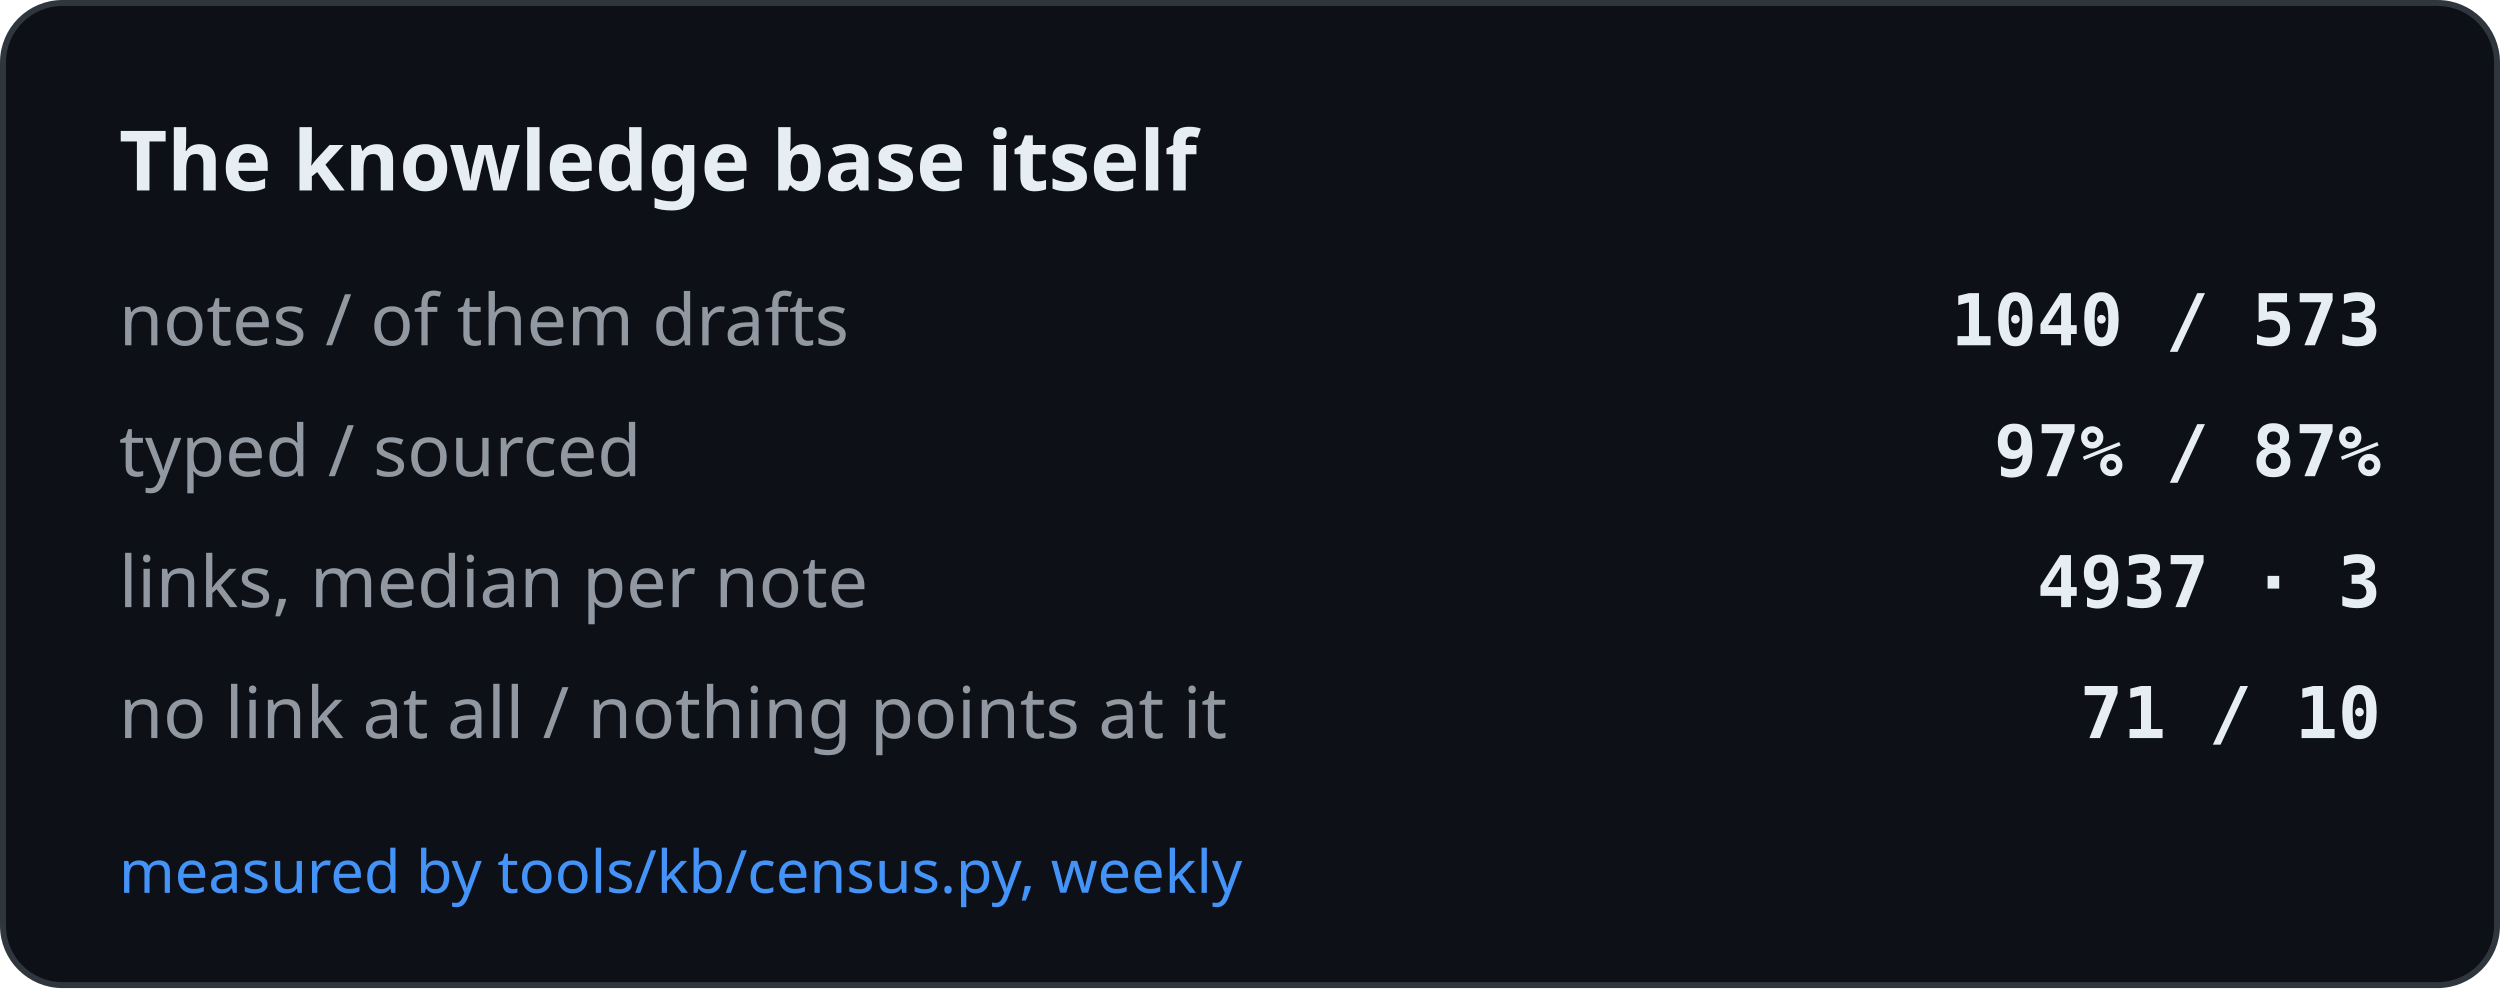
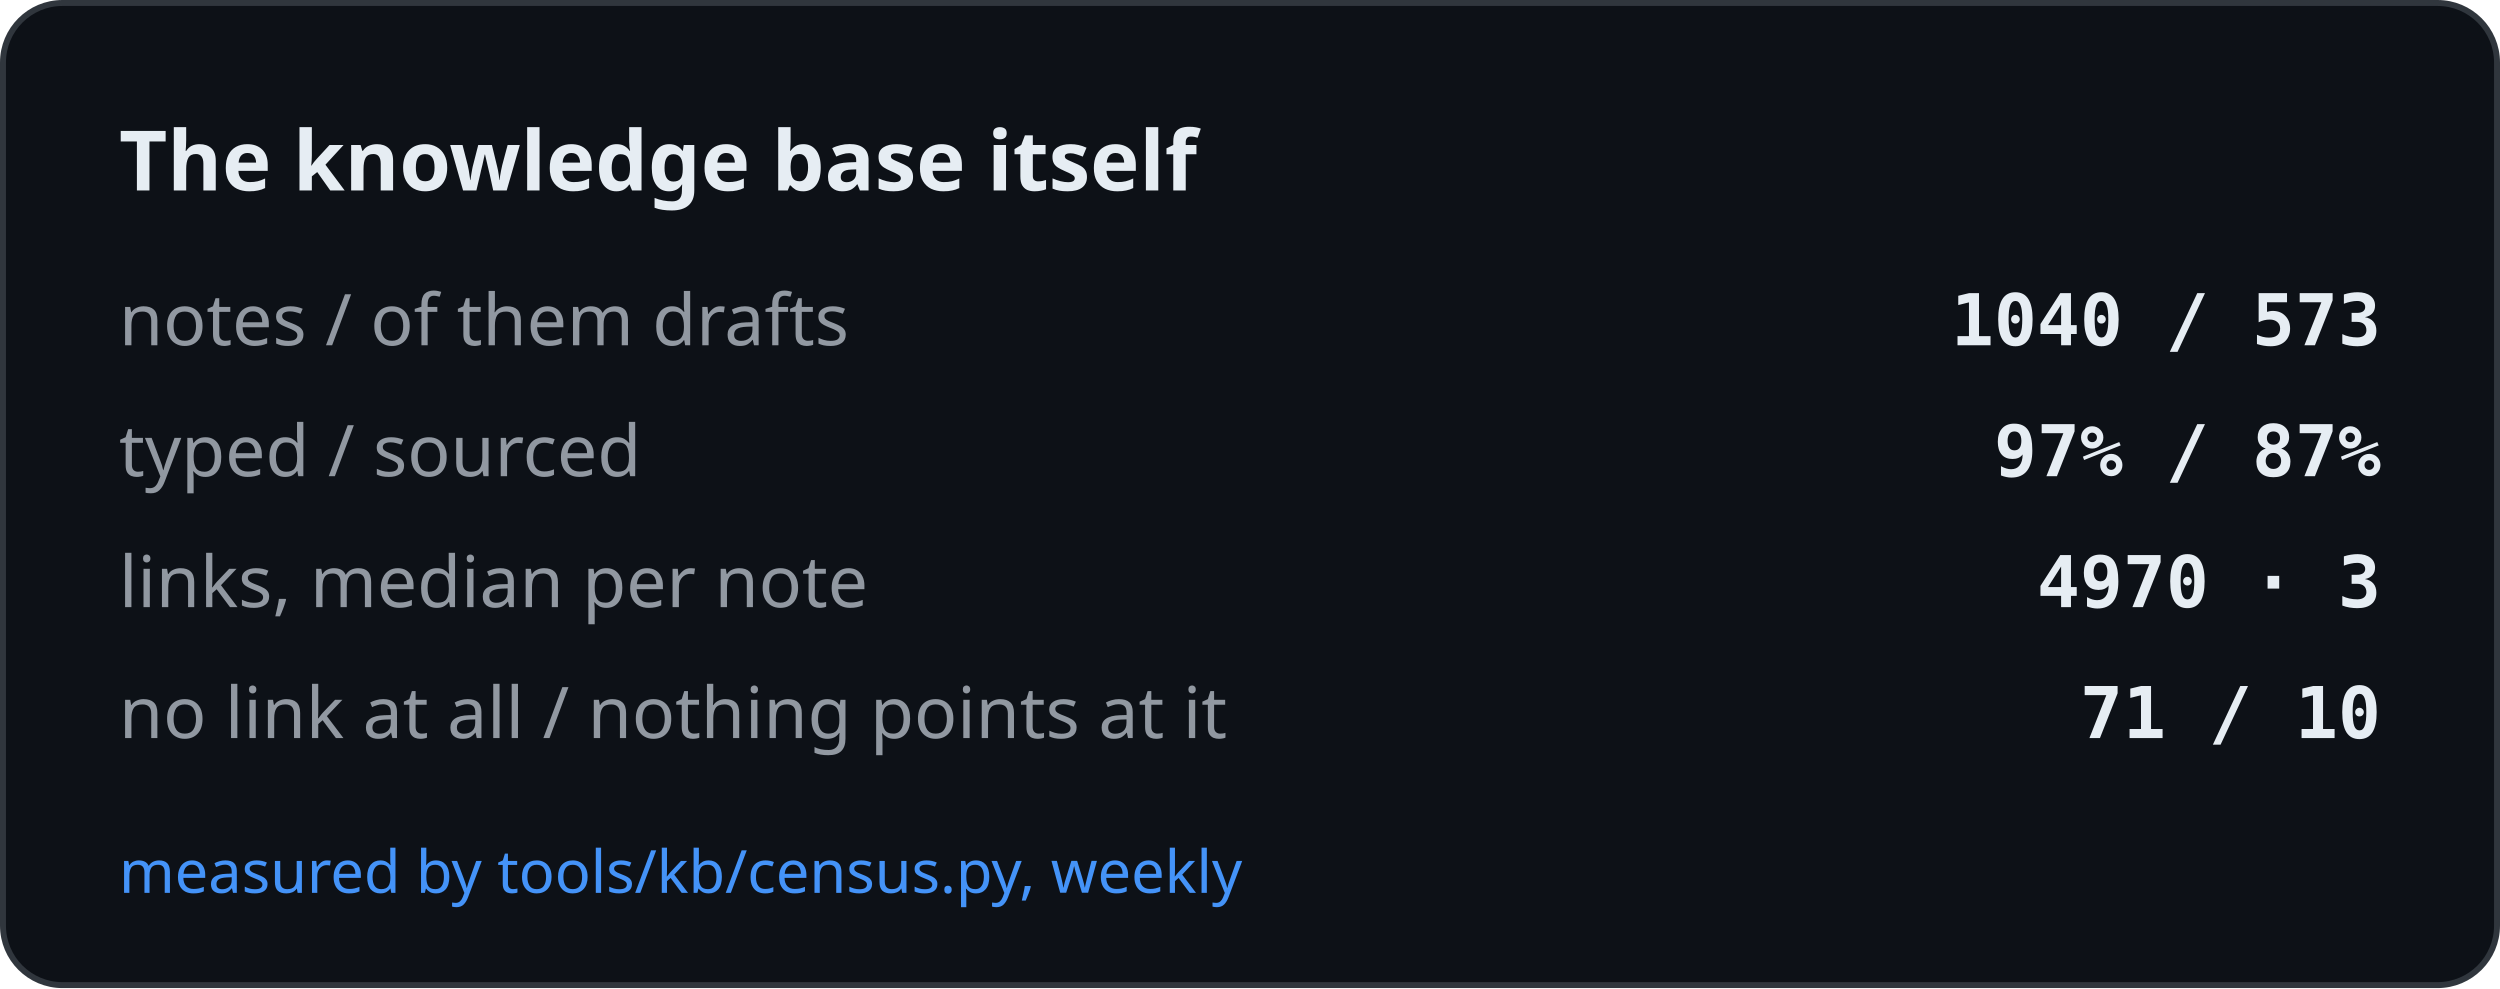
<svg xmlns="http://www.w3.org/2000/svg" width="420" height="166" viewBox="0 0 420 166" role="img" aria-label="The knowledge base itself">
  <rect x="0.5" y="0.5" width="419" height="165" rx="10" fill="#0d1117" stroke="#30363d" />
  <text x="20" y="32" font-family="-apple-system, BlinkMacSystemFont, Segoe UI, Noto Sans, Helvetica, Arial, sans-serif" font-size="14" font-weight="600" fill="#e6edf3">The knowledge base itself</text>
  <text x="20" y="58" font-family="-apple-system, BlinkMacSystemFont, Segoe UI, Noto Sans, Helvetica, Arial, sans-serif" font-size="12" fill="#9198a1">notes / of them drafts</text>
  <text x="400" y="58" text-anchor="end" font-family="ui-monospace, SFMono-Regular, SF Mono, Menlo, Consolas, monospace" font-size="12" font-weight="600" fill="#e6edf3">1040 / 573</text>
  <text x="20" y="80" font-family="-apple-system, BlinkMacSystemFont, Segoe UI, Noto Sans, Helvetica, Arial, sans-serif" font-size="12" fill="#9198a1">typed / sourced</text>
  <text x="400" y="80" text-anchor="end" font-family="ui-monospace, SFMono-Regular, SF Mono, Menlo, Consolas, monospace" font-size="12" font-weight="600" fill="#e6edf3">97% / 87%</text>
  <text x="20" y="102" font-family="-apple-system, BlinkMacSystemFont, Segoe UI, Noto Sans, Helvetica, Arial, sans-serif" font-size="12" fill="#9198a1">links, median per note</text>
-   <text x="400" y="102" text-anchor="end" font-family="ui-monospace, SFMono-Regular, SF Mono, Menlo, Consolas, monospace" font-size="12" font-weight="600" fill="#e6edf3">4937 · 3</text>
+   <text x="400" y="102" text-anchor="end" font-family="ui-monospace, SFMono-Regular, SF Mono, Menlo, Consolas, monospace" font-size="12" font-weight="600" fill="#e6edf3">4970 · 3</text>
  <text x="20" y="124" font-family="-apple-system, BlinkMacSystemFont, Segoe UI, Noto Sans, Helvetica, Arial, sans-serif" font-size="12" fill="#9198a1">no link at all / nothing points at it</text>
  <text x="400" y="124" text-anchor="end" font-family="ui-monospace, SFMono-Regular, SF Mono, Menlo, Consolas, monospace" font-size="12" font-weight="600" fill="#e6edf3">71 / 10</text>
  <text x="20" y="150" font-family="-apple-system, BlinkMacSystemFont, Segoe UI, Noto Sans, Helvetica, Arial, sans-serif" font-size="10" fill="#4493f8">measured by tools/kb/census.py, weekly</text>
</svg>
